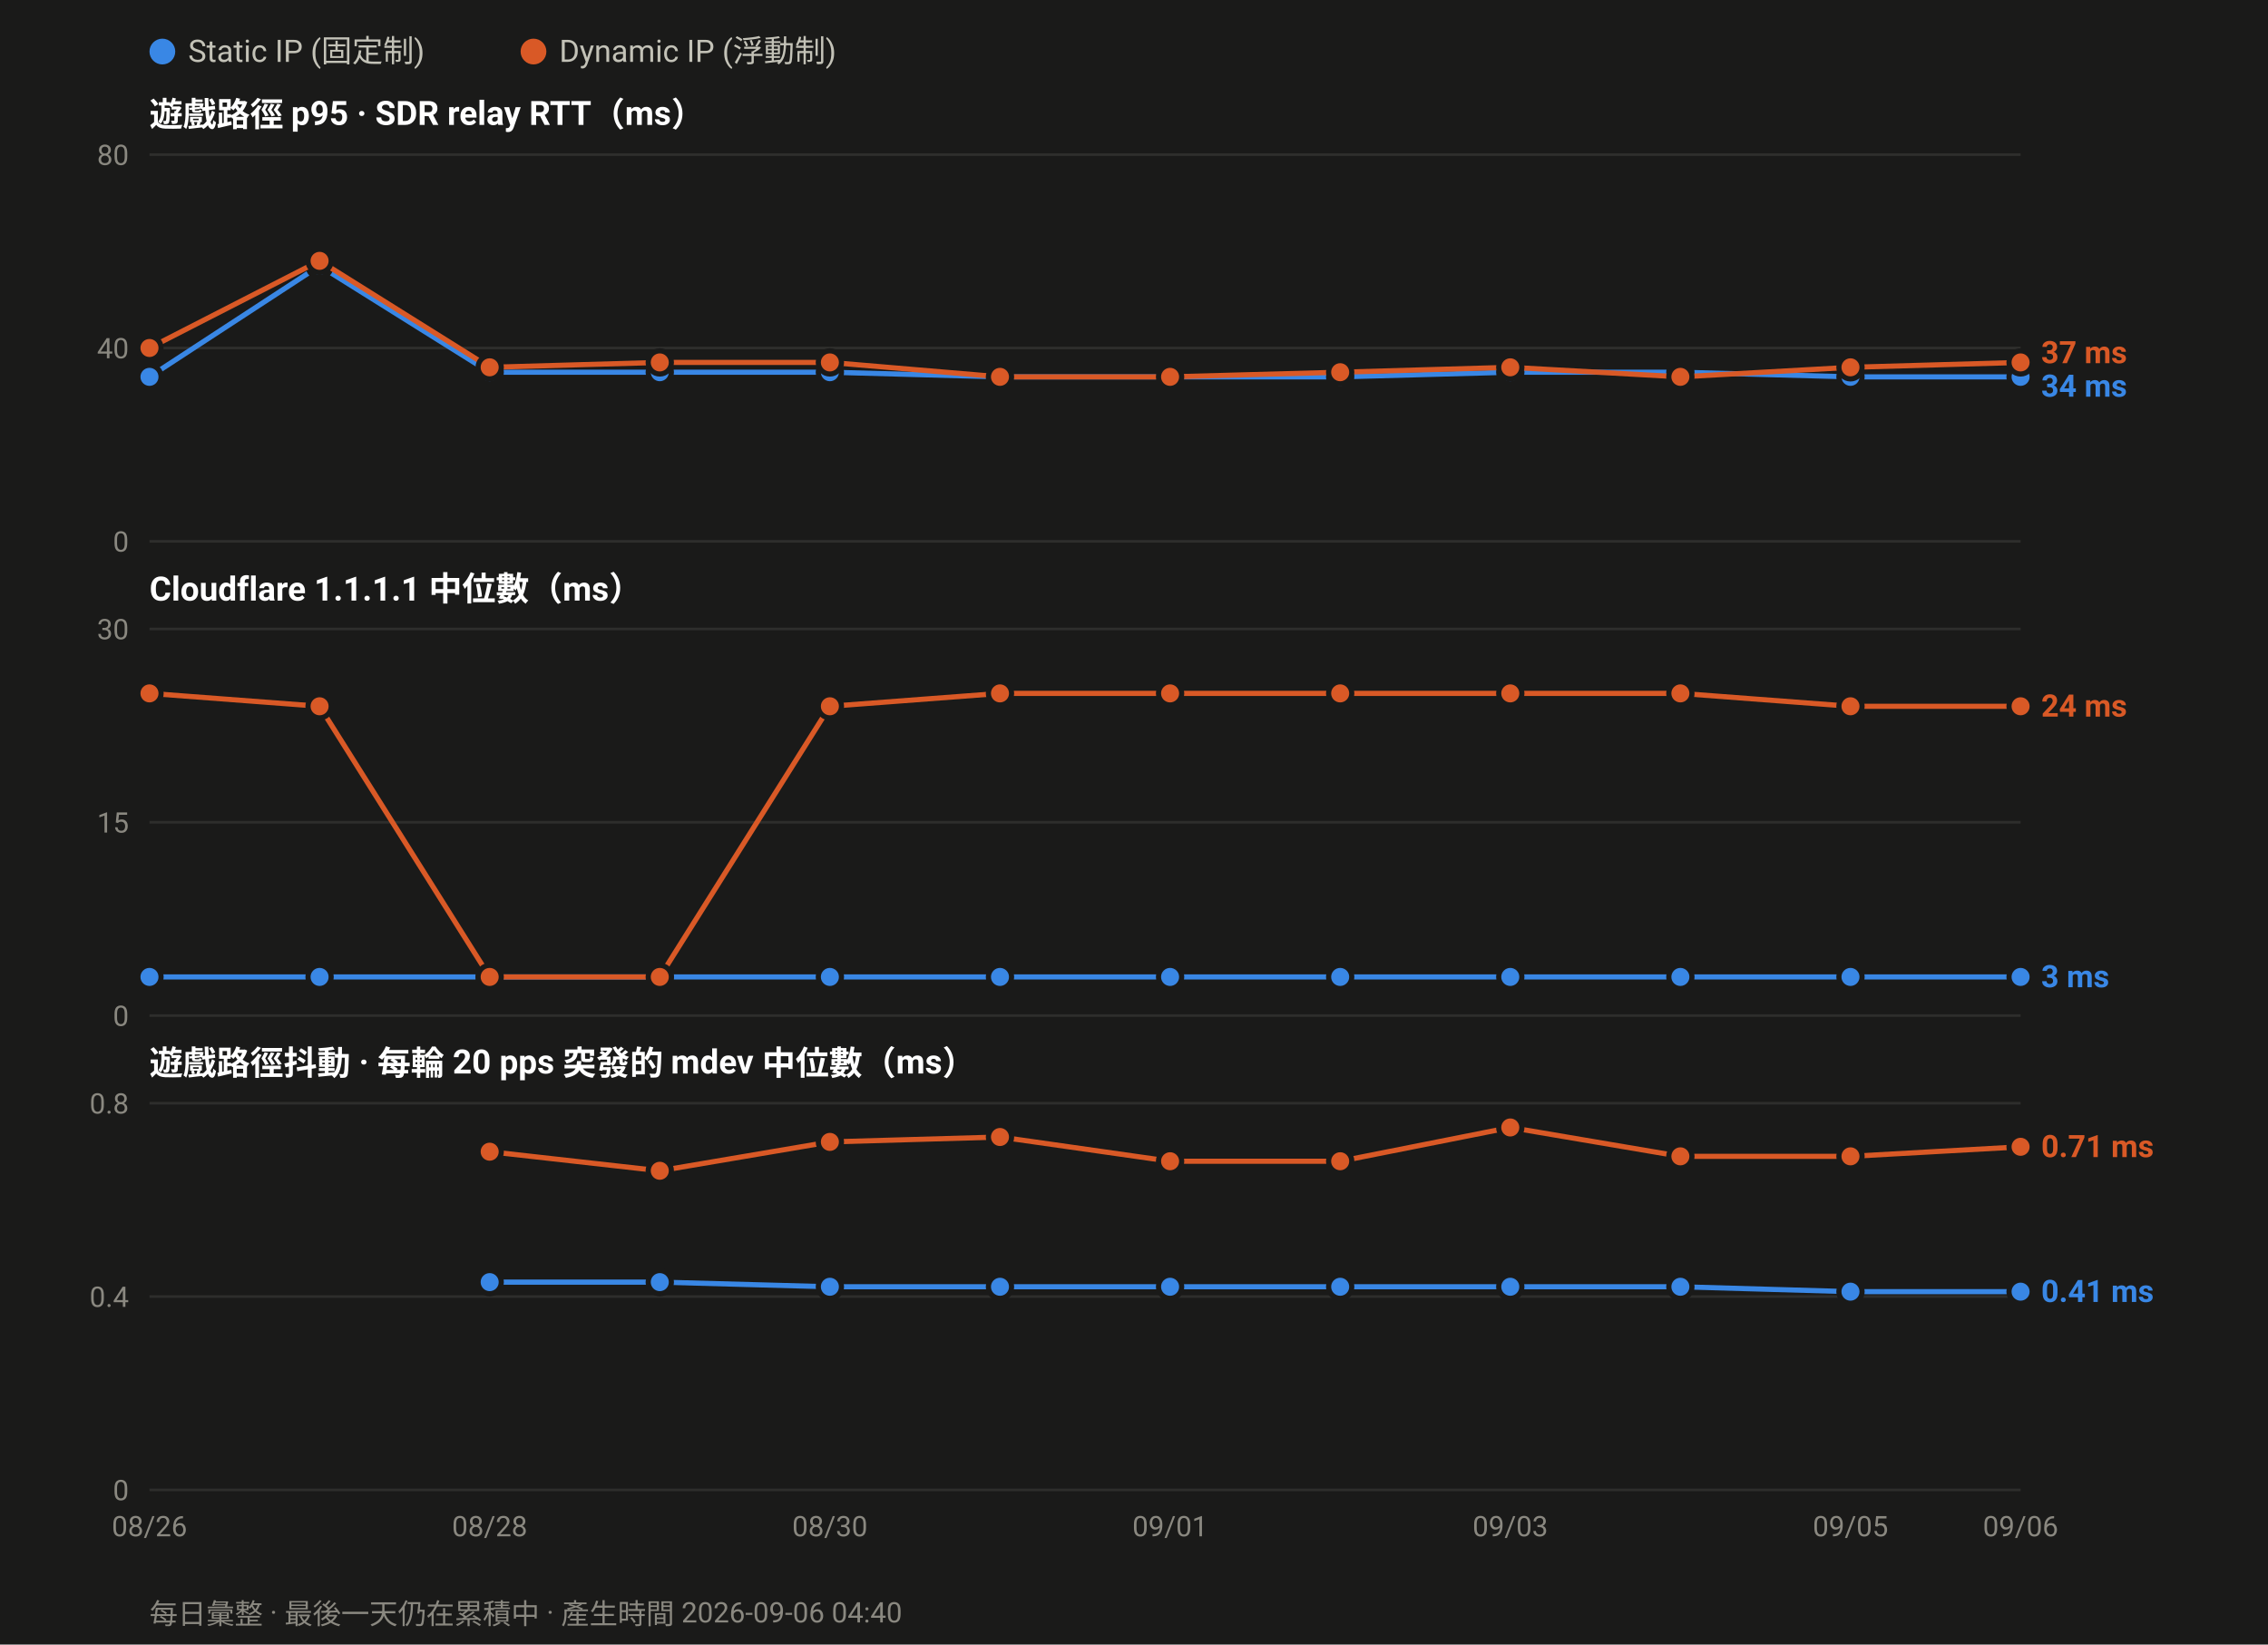
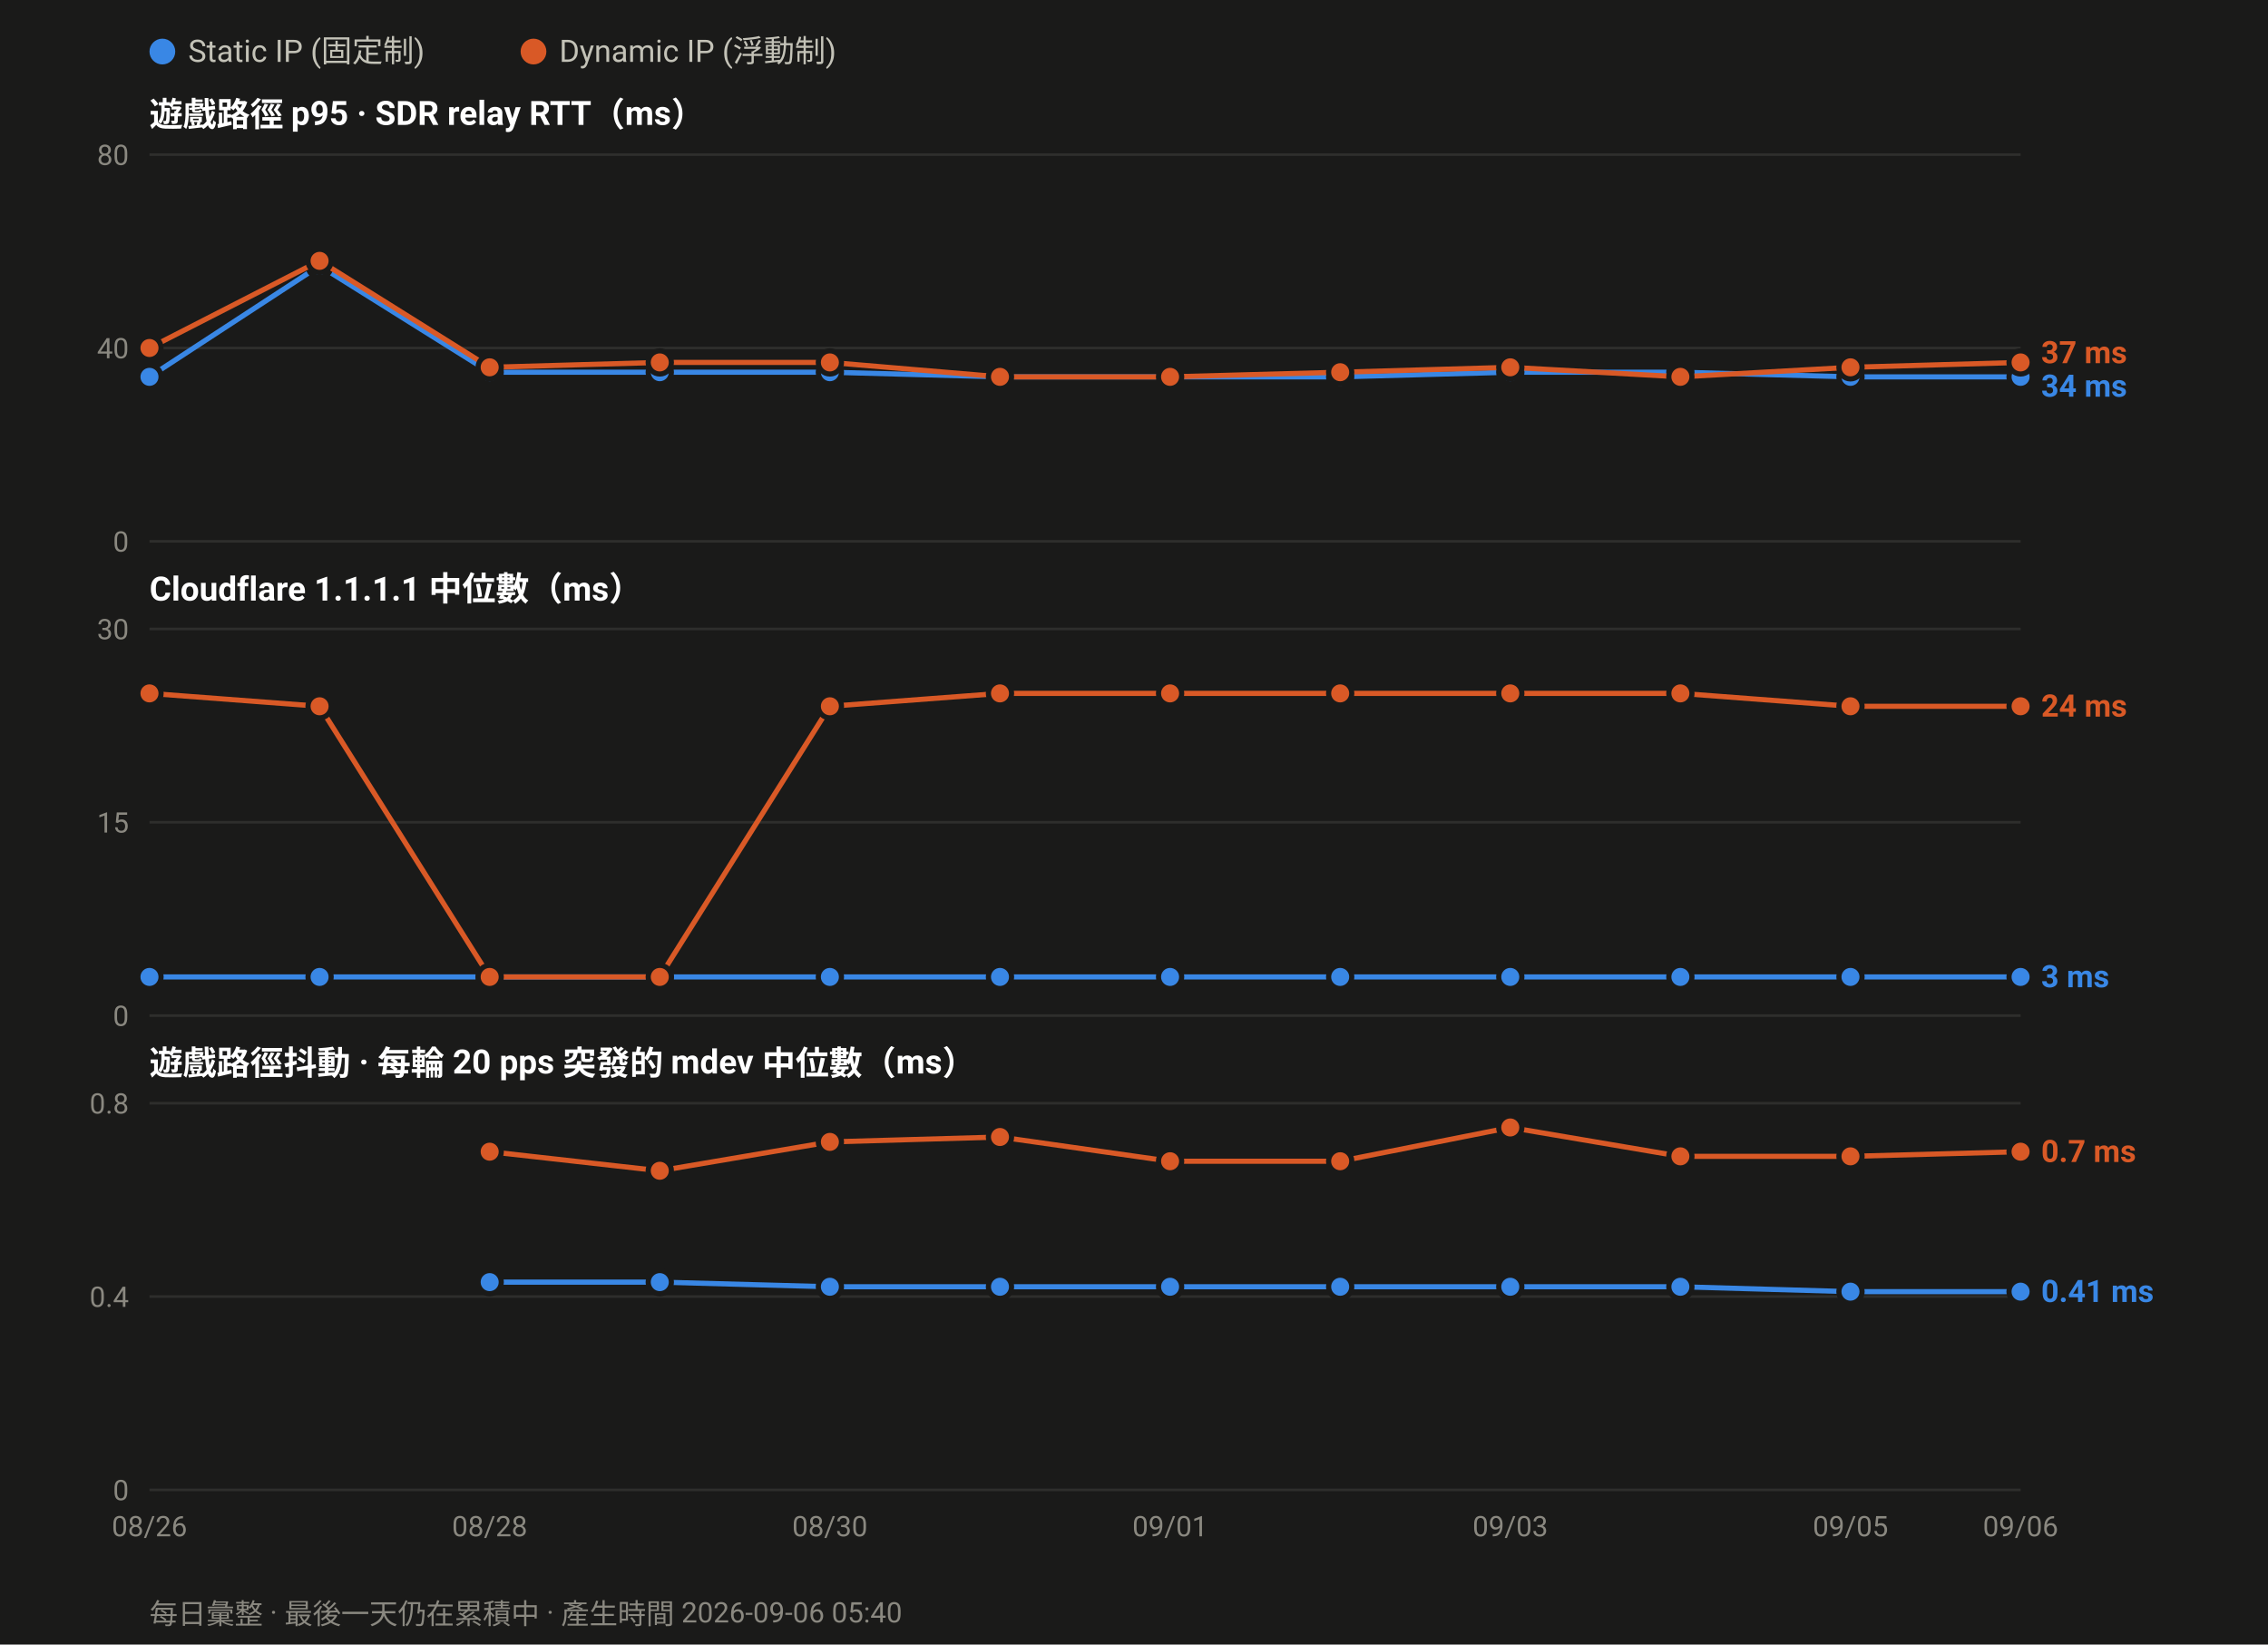
<svg xmlns="http://www.w3.org/2000/svg" width="880" height="638" viewBox="0 0 880 638" font-family="ui-sans-serif,-apple-system,Segoe UI,Roboto,Helvetica,Arial,sans-serif">
  <rect width="880" height="638" fill="#1a1a19" />
  <circle cx="63.0" cy="20" r="5" fill="#3987e5" />
  <text x="73.0" y="24" font-size="12" fill="#c3c2b7">Static IP (固定制)</text>
  <circle cx="207.0" cy="20" r="5" fill="#d95926" />
  <text x="217.0" y="24" font-size="12" fill="#c3c2b7">Dynamic IP (浮動制)</text>
  <text x="58" y="49.0" font-size="13" font-weight="600" fill="#ffffff">遊戲路徑 p95 · SDR relay RTT（ms）</text>
  <line x1="58" y1="210.0" x2="784.0" y2="210.0" stroke="#2e2e2c" stroke-width="1" />
  <text x="50" y="214.0" font-size="11" text-anchor="end" fill="#8a8880">0</text>
  <line x1="58" y1="135.0" x2="784.0" y2="135.0" stroke="#2e2e2c" stroke-width="1" />
  <text x="50" y="139.0" font-size="11" text-anchor="end" fill="#8a8880">40</text>
  <line x1="58" y1="60.0" x2="784.0" y2="60.0" stroke="#2e2e2c" stroke-width="1" />
  <text x="50" y="64.0" font-size="11" text-anchor="end" fill="#8a8880">80</text>
  <polyline fill="none" stroke="#3987e5" stroke-width="2" stroke-linejoin="round" points="58.0,146.2 124.0,103.1 190.0,144.4 256.0,144.4 322.0,144.4 388.0,146.2 454.0,146.2 520.0,146.2 586.0,144.4 652.0,144.4 718.0,146.2 784.0,146.2" />
  <circle cx="58.0" cy="146.2" r="4.5" fill="#3987e5" stroke="#1a1a19" stroke-width="2" />
  <circle cx="124.0" cy="103.1" r="4.5" fill="#3987e5" stroke="#1a1a19" stroke-width="2" />
  <circle cx="190.0" cy="144.4" r="4.5" fill="#3987e5" stroke="#1a1a19" stroke-width="2" />
  <circle cx="256.0" cy="144.4" r="4.5" fill="#3987e5" stroke="#1a1a19" stroke-width="2" />
  <circle cx="322.0" cy="144.4" r="4.5" fill="#3987e5" stroke="#1a1a19" stroke-width="2" />
  <circle cx="388.0" cy="146.2" r="4.5" fill="#3987e5" stroke="#1a1a19" stroke-width="2" />
  <circle cx="454.0" cy="146.2" r="4.5" fill="#3987e5" stroke="#1a1a19" stroke-width="2" />
  <circle cx="520.0" cy="146.2" r="4.5" fill="#3987e5" stroke="#1a1a19" stroke-width="2" />
  <circle cx="586.0" cy="144.4" r="4.5" fill="#3987e5" stroke="#1a1a19" stroke-width="2" />
  <circle cx="652.0" cy="144.4" r="4.5" fill="#3987e5" stroke="#1a1a19" stroke-width="2" />
  <circle cx="718.0" cy="146.2" r="4.5" fill="#3987e5" stroke="#1a1a19" stroke-width="2" />
  <circle cx="784.0" cy="146.2" r="4.5" fill="#3987e5" stroke="#1a1a19" stroke-width="2" />
  <polyline fill="none" stroke="#d95926" stroke-width="2" stroke-linejoin="round" points="58.0,135.0 124.0,101.2 190.0,142.5 256.0,140.6 322.0,140.6 388.0,146.2 454.0,146.2 520.0,144.4 586.0,142.5 652.0,146.2 718.0,142.5 784.0,140.6" />
  <circle cx="58.0" cy="135.0" r="4.5" fill="#d95926" stroke="#1a1a19" stroke-width="2" />
  <circle cx="124.0" cy="101.2" r="4.5" fill="#d95926" stroke="#1a1a19" stroke-width="2" />
  <circle cx="190.0" cy="142.5" r="4.5" fill="#d95926" stroke="#1a1a19" stroke-width="2" />
  <circle cx="256.0" cy="140.6" r="4.5" fill="#d95926" stroke="#1a1a19" stroke-width="2" />
  <circle cx="322.0" cy="140.6" r="4.5" fill="#d95926" stroke="#1a1a19" stroke-width="2" />
  <circle cx="388.0" cy="146.2" r="4.5" fill="#d95926" stroke="#1a1a19" stroke-width="2" />
  <circle cx="454.0" cy="146.2" r="4.5" fill="#d95926" stroke="#1a1a19" stroke-width="2" />
  <circle cx="520.0" cy="144.4" r="4.5" fill="#d95926" stroke="#1a1a19" stroke-width="2" />
  <circle cx="586.0" cy="142.5" r="4.5" fill="#d95926" stroke="#1a1a19" stroke-width="2" />
  <circle cx="652.0" cy="146.2" r="4.5" fill="#d95926" stroke="#1a1a19" stroke-width="2" />
  <circle cx="718.0" cy="142.5" r="4.5" fill="#d95926" stroke="#1a1a19" stroke-width="2" />
  <circle cx="784.0" cy="140.6" r="4.5" fill="#d95926" stroke="#1a1a19" stroke-width="2" />
  <text x="792.0" y="140.9" font-size="12" font-weight="600" fill="#d95926">37 ms</text>
  <text x="792.0" y="153.9" font-size="12" font-weight="600" fill="#3987e5">34 ms</text>
  <text x="58" y="233.0" font-size="13" font-weight="600" fill="#ffffff">Cloudflare 1.1.1.1 中位數（ms）</text>
  <line x1="58" y1="394.0" x2="784.0" y2="394.0" stroke="#2e2e2c" stroke-width="1" />
  <text x="50" y="398.0" font-size="11" text-anchor="end" fill="#8a8880">0</text>
  <line x1="58" y1="319.0" x2="784.0" y2="319.0" stroke="#2e2e2c" stroke-width="1" />
  <text x="50" y="323.0" font-size="11" text-anchor="end" fill="#8a8880">15</text>
  <line x1="58" y1="244.0" x2="784.0" y2="244.0" stroke="#2e2e2c" stroke-width="1" />
  <text x="50" y="248.0" font-size="11" text-anchor="end" fill="#8a8880">30</text>
  <polyline fill="none" stroke="#3987e5" stroke-width="2" stroke-linejoin="round" points="58.0,379.0 124.0,379.0 190.0,379.0 256.0,379.0 322.0,379.0 388.0,379.0 454.0,379.0 520.0,379.0 586.0,379.0 652.0,379.0 718.0,379.0 784.0,379.0" />
  <circle cx="58.0" cy="379.0" r="4.5" fill="#3987e5" stroke="#1a1a19" stroke-width="2" />
  <circle cx="124.0" cy="379.0" r="4.5" fill="#3987e5" stroke="#1a1a19" stroke-width="2" />
  <circle cx="190.0" cy="379.0" r="4.5" fill="#3987e5" stroke="#1a1a19" stroke-width="2" />
  <circle cx="256.0" cy="379.0" r="4.5" fill="#3987e5" stroke="#1a1a19" stroke-width="2" />
  <circle cx="322.0" cy="379.0" r="4.5" fill="#3987e5" stroke="#1a1a19" stroke-width="2" />
  <circle cx="388.0" cy="379.0" r="4.5" fill="#3987e5" stroke="#1a1a19" stroke-width="2" />
  <circle cx="454.0" cy="379.0" r="4.5" fill="#3987e5" stroke="#1a1a19" stroke-width="2" />
  <circle cx="520.0" cy="379.0" r="4.5" fill="#3987e5" stroke="#1a1a19" stroke-width="2" />
  <circle cx="586.0" cy="379.0" r="4.5" fill="#3987e5" stroke="#1a1a19" stroke-width="2" />
  <circle cx="652.0" cy="379.0" r="4.5" fill="#3987e5" stroke="#1a1a19" stroke-width="2" />
  <circle cx="718.0" cy="379.0" r="4.5" fill="#3987e5" stroke="#1a1a19" stroke-width="2" />
  <circle cx="784.0" cy="379.0" r="4.5" fill="#3987e5" stroke="#1a1a19" stroke-width="2" />
  <polyline fill="none" stroke="#d95926" stroke-width="2" stroke-linejoin="round" points="58.0,269.0 124.0,274.0 190.0,379.0 256.0,379.0 322.0,274.0 388.0,269.0 454.0,269.0 520.0,269.0 586.0,269.0 652.0,269.0 718.0,274.0 784.0,274.0" />
  <circle cx="58.0" cy="269.0" r="4.5" fill="#d95926" stroke="#1a1a19" stroke-width="2" />
  <circle cx="124.0" cy="274.0" r="4.5" fill="#d95926" stroke="#1a1a19" stroke-width="2" />
  <circle cx="190.0" cy="379.0" r="4.5" fill="#d95926" stroke="#1a1a19" stroke-width="2" />
  <circle cx="256.0" cy="379.0" r="4.5" fill="#d95926" stroke="#1a1a19" stroke-width="2" />
  <circle cx="322.0" cy="274.0" r="4.5" fill="#d95926" stroke="#1a1a19" stroke-width="2" />
  <circle cx="388.0" cy="269.0" r="4.5" fill="#d95926" stroke="#1a1a19" stroke-width="2" />
  <circle cx="454.0" cy="269.0" r="4.5" fill="#d95926" stroke="#1a1a19" stroke-width="2" />
  <circle cx="520.0" cy="269.0" r="4.5" fill="#d95926" stroke="#1a1a19" stroke-width="2" />
  <circle cx="586.0" cy="269.0" r="4.5" fill="#d95926" stroke="#1a1a19" stroke-width="2" />
  <circle cx="652.0" cy="269.0" r="4.5" fill="#d95926" stroke="#1a1a19" stroke-width="2" />
  <circle cx="718.0" cy="274.0" r="4.5" fill="#d95926" stroke="#1a1a19" stroke-width="2" />
  <circle cx="784.0" cy="274.0" r="4.5" fill="#d95926" stroke="#1a1a19" stroke-width="2" />
  <text x="792.0" y="278.0" font-size="12" font-weight="600" fill="#d95926">24 ms</text>
  <text x="792.0" y="383.0" font-size="12" font-weight="600" fill="#3987e5">3 ms</text>
  <text x="58" y="417.0" font-size="13" font-weight="600" fill="#ffffff">遊戲路徑抖動 · 每輪 20 pps 突發的 mdev 中位數（ms）</text>
  <line x1="58" y1="578.0" x2="784.0" y2="578.0" stroke="#2e2e2c" stroke-width="1" />
  <text x="50" y="582.0" font-size="11" text-anchor="end" fill="#8a8880">0</text>
  <line x1="58" y1="503.0" x2="784.0" y2="503.0" stroke="#2e2e2c" stroke-width="1" />
  <text x="50" y="507.0" font-size="11" text-anchor="end" fill="#8a8880">0.4</text>
  <line x1="58" y1="428.0" x2="784.0" y2="428.0" stroke="#2e2e2c" stroke-width="1" />
  <text x="50" y="432.0" font-size="11" text-anchor="end" fill="#8a8880">0.8</text>
  <polyline fill="none" stroke="#3987e5" stroke-width="2" stroke-linejoin="round" points="190.0,497.4 256.0,497.4 322.0,499.2 388.0,499.2 454.0,499.2 520.0,499.2 586.0,499.2 652.0,499.2 718.0,501.1 784.0,501.1" />
  <circle cx="190.0" cy="497.4" r="4.5" fill="#3987e5" stroke="#1a1a19" stroke-width="2" />
  <circle cx="256.0" cy="497.4" r="4.5" fill="#3987e5" stroke="#1a1a19" stroke-width="2" />
  <circle cx="322.0" cy="499.2" r="4.5" fill="#3987e5" stroke="#1a1a19" stroke-width="2" />
  <circle cx="388.0" cy="499.2" r="4.5" fill="#3987e5" stroke="#1a1a19" stroke-width="2" />
  <circle cx="454.0" cy="499.2" r="4.5" fill="#3987e5" stroke="#1a1a19" stroke-width="2" />
  <circle cx="520.0" cy="499.2" r="4.5" fill="#3987e5" stroke="#1a1a19" stroke-width="2" />
  <circle cx="586.0" cy="499.2" r="4.5" fill="#3987e5" stroke="#1a1a19" stroke-width="2" />
  <circle cx="652.0" cy="499.2" r="4.5" fill="#3987e5" stroke="#1a1a19" stroke-width="2" />
  <circle cx="718.0" cy="501.1" r="4.5" fill="#3987e5" stroke="#1a1a19" stroke-width="2" />
  <circle cx="784.0" cy="501.1" r="4.5" fill="#3987e5" stroke="#1a1a19" stroke-width="2" />
-   <polyline fill="none" stroke="#d95926" stroke-width="2" stroke-linejoin="round" points="190.0,446.8 256.0,454.2 322.0,443.0 388.0,441.1 454.0,450.5 520.0,450.5 586.0,437.4 652.0,448.6 718.0,448.6 784.0,444.9" />
+   <polyline fill="none" stroke="#d95926" stroke-width="2" stroke-linejoin="round" points="190.0,446.8 256.0,454.2 322.0,443.0 388.0,441.1 454.0,450.5 520.0,450.5 586.0,437.4 652.0,448.6 718.0,448.6 784.0,446.8" />
  <circle cx="190.0" cy="446.8" r="4.5" fill="#d95926" stroke="#1a1a19" stroke-width="2" />
  <circle cx="256.0" cy="454.2" r="4.5" fill="#d95926" stroke="#1a1a19" stroke-width="2" />
  <circle cx="322.0" cy="443.0" r="4.5" fill="#d95926" stroke="#1a1a19" stroke-width="2" />
  <circle cx="388.0" cy="441.1" r="4.5" fill="#d95926" stroke="#1a1a19" stroke-width="2" />
  <circle cx="454.0" cy="450.5" r="4.5" fill="#d95926" stroke="#1a1a19" stroke-width="2" />
  <circle cx="520.0" cy="450.5" r="4.5" fill="#d95926" stroke="#1a1a19" stroke-width="2" />
  <circle cx="586.0" cy="437.4" r="4.5" fill="#d95926" stroke="#1a1a19" stroke-width="2" />
  <circle cx="652.0" cy="448.6" r="4.5" fill="#d95926" stroke="#1a1a19" stroke-width="2" />
  <circle cx="718.0" cy="448.6" r="4.5" fill="#d95926" stroke="#1a1a19" stroke-width="2" />
-   <circle cx="784.0" cy="444.9" r="4.5" fill="#d95926" stroke="#1a1a19" stroke-width="2" />
-   <text x="792.0" y="448.9" font-size="12" font-weight="600" fill="#d95926">0.71 ms</text>
+   <circle cx="784.0" cy="446.8" r="4.5" fill="#d95926" stroke="#1a1a19" stroke-width="2" />
+   <text x="792.0" y="450.8" font-size="12" font-weight="600" fill="#d95926">0.7 ms</text>
  <text x="792.0" y="505.1" font-size="12" font-weight="600" fill="#3987e5">0.41 ms</text>
  <text x="58.0" y="596.0" font-size="11" text-anchor="middle" fill="#8a8880">08/26</text>
  <text x="190.0" y="596.0" font-size="11" text-anchor="middle" fill="#8a8880">08/28</text>
  <text x="322.0" y="596.0" font-size="11" text-anchor="middle" fill="#8a8880">08/30</text>
  <text x="454.0" y="596.0" font-size="11" text-anchor="middle" fill="#8a8880">09/01</text>
  <text x="586.0" y="596.0" font-size="11" text-anchor="middle" fill="#8a8880">09/03</text>
  <text x="718.0" y="596.0" font-size="11" text-anchor="middle" fill="#8a8880">09/05</text>
  <text x="784.0" y="596.0" font-size="11" text-anchor="middle" fill="#8a8880">09/06</text>
-   <text x="58" y="630" font-size="11" fill="#8a8880">每日彙整 · 最後一天仍在累積中 · 產生時間 2026-09-06 04:40</text>
+   <text x="58" y="630" font-size="11" fill="#8a8880">每日彙整 · 最後一天仍在累積中 · 產生時間 2026-09-06 05:40</text>
</svg>
